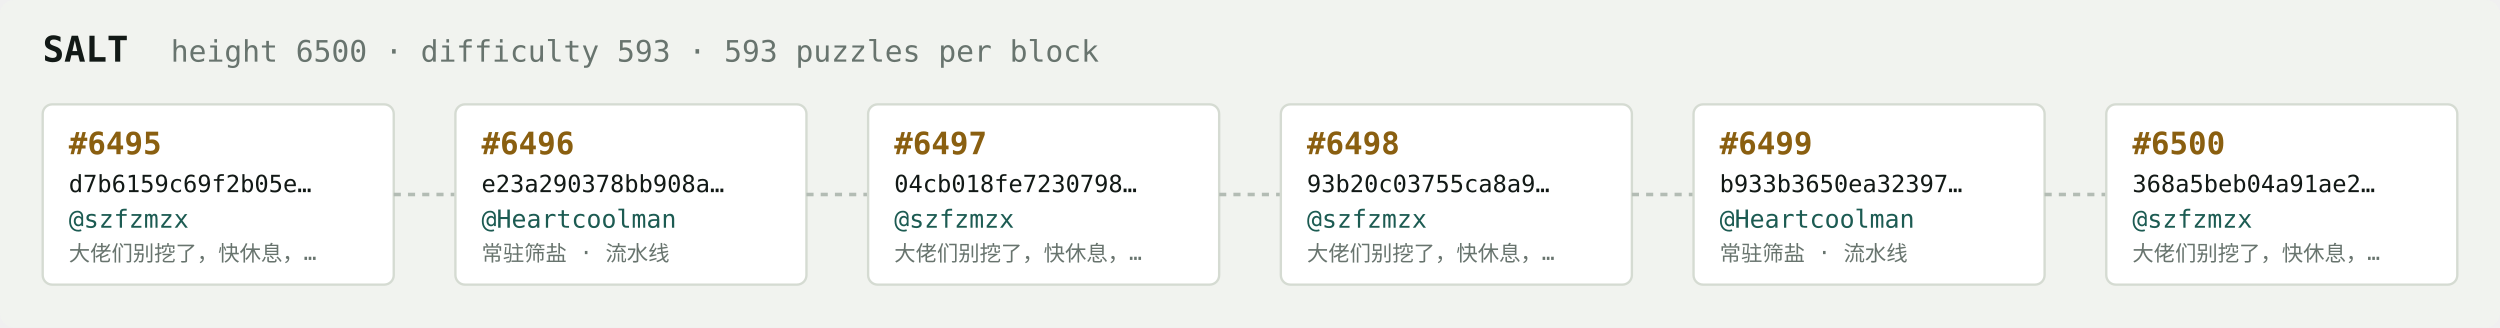
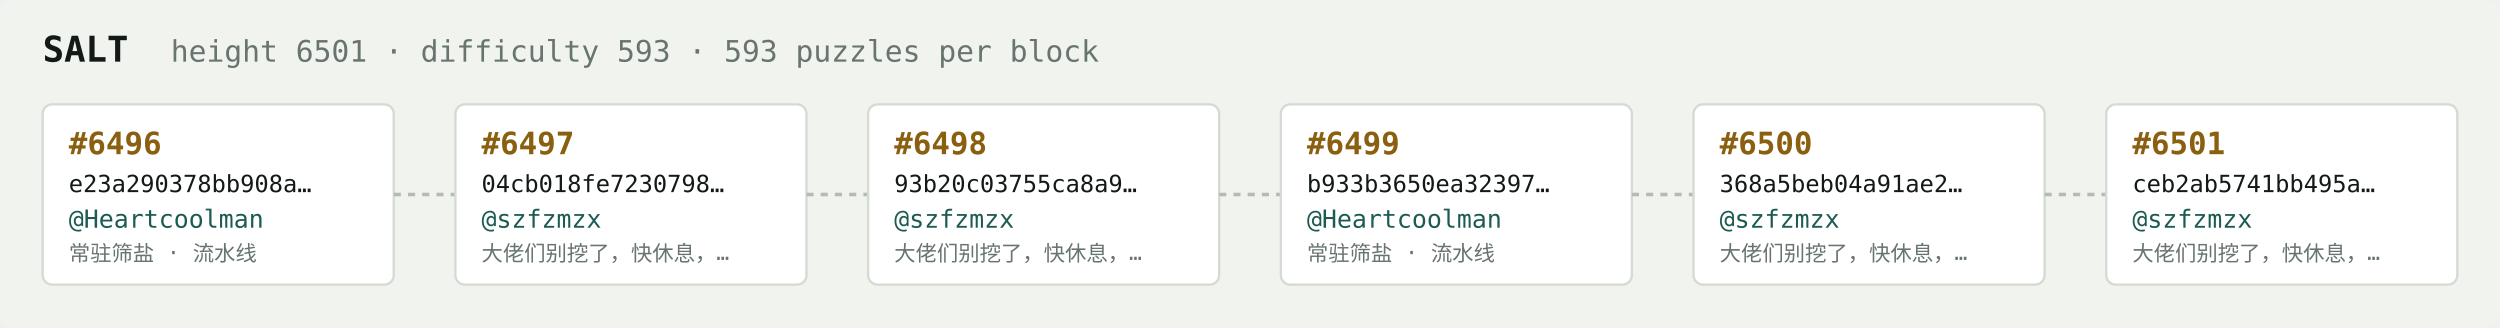
<svg xmlns="http://www.w3.org/2000/svg" width="1054" height="138" viewBox="0 0 1054 138" font-family="ui-monospace,SFMono-Regular,Menlo,monospace">
  <rect fill="#f1f3ef" width="1054" height="138" rx="6" />
  <text x="18" y="26" fill="#121916" font-size="15" font-weight="700">SALT</text>
-   <text x="72" y="26" fill="#68746e" font-size="12.5">height 6500 · difficulty 593 · 593 puzzles per block</text>
+   <text x="72" y="26" fill="#68746e" font-size="12.5">height 6501 · difficulty 593 · 593 puzzles per block</text>
  <rect x="18" y="44" width="148" height="76" rx="4" fill="#ffffff" stroke="#d5dbd2" stroke-width="1" />
-   <text x="29" y="65" fill="#8a5f10" font-size="13" font-weight="700">#6495</text>
-   <text x="29" y="81" fill="#121916" font-size="10">d7b6159c69f2b05e…</text>
-   <text x="29" y="96" fill="#1c5b52" font-size="10.5">@szfzmzx</text>
-   <text x="29" y="110" fill="#68746e" font-size="9">大佬们别挖了，快休息，…</text>
+   <text x="29" y="65" fill="#8a5f10" font-size="13" font-weight="700">#6496</text>
+   <text x="29" y="81" fill="#121916" font-size="10">e23a290378bb908a…</text>
+   <text x="29" y="96" fill="#1c5b52" font-size="10.5">@Heartcoolman</text>
+   <text x="29" y="110" fill="#68746e" font-size="9">常驻筛盐 · 流水线</text>
  <line x1="166" y1="82.0" x2="192" y2="82.0" stroke="#b3bcb4" stroke-width="1.5" stroke-dasharray="3 3" />
  <rect x="192" y="44" width="148" height="76" rx="4" fill="#ffffff" stroke="#d5dbd2" stroke-width="1" />
-   <text x="203" y="65" fill="#8a5f10" font-size="13" font-weight="700">#6496</text>
-   <text x="203" y="81" fill="#121916" font-size="10">e23a290378bb908a…</text>
-   <text x="203" y="96" fill="#1c5b52" font-size="10.5">@Heartcoolman</text>
-   <text x="203" y="110" fill="#68746e" font-size="9">常驻筛盐 · 流水线</text>
+   <text x="203" y="65" fill="#8a5f10" font-size="13" font-weight="700">#6497</text>
+   <text x="203" y="81" fill="#121916" font-size="10">04cb018fe7230798…</text>
+   <text x="203" y="96" fill="#1c5b52" font-size="10.5">@szfzmzx</text>
+   <text x="203" y="110" fill="#68746e" font-size="9">大佬们别挖了，快休息，…</text>
  <line x1="340" y1="82.0" x2="366" y2="82.0" stroke="#b3bcb4" stroke-width="1.5" stroke-dasharray="3 3" />
  <rect x="366" y="44" width="148" height="76" rx="4" fill="#ffffff" stroke="#d5dbd2" stroke-width="1" />
-   <text x="377" y="65" fill="#8a5f10" font-size="13" font-weight="700">#6497</text>
-   <text x="377" y="81" fill="#121916" font-size="10">04cb018fe7230798…</text>
+   <text x="377" y="65" fill="#8a5f10" font-size="13" font-weight="700">#6498</text>
+   <text x="377" y="81" fill="#121916" font-size="10">93b20c03755ca8a9…</text>
  <text x="377" y="96" fill="#1c5b52" font-size="10.5">@szfzmzx</text>
  <text x="377" y="110" fill="#68746e" font-size="9">大佬们别挖了，快休息，…</text>
  <line x1="514" y1="82.0" x2="540" y2="82.0" stroke="#b3bcb4" stroke-width="1.5" stroke-dasharray="3 3" />
  <rect x="540" y="44" width="148" height="76" rx="4" fill="#ffffff" stroke="#d5dbd2" stroke-width="1" />
-   <text x="551" y="65" fill="#8a5f10" font-size="13" font-weight="700">#6498</text>
-   <text x="551" y="81" fill="#121916" font-size="10">93b20c03755ca8a9…</text>
-   <text x="551" y="96" fill="#1c5b52" font-size="10.5">@szfzmzx</text>
-   <text x="551" y="110" fill="#68746e" font-size="9">大佬们别挖了，快休息，…</text>
+   <text x="551" y="65" fill="#8a5f10" font-size="13" font-weight="700">#6499</text>
+   <text x="551" y="81" fill="#121916" font-size="10">b933b3650ea32397…</text>
+   <text x="551" y="96" fill="#1c5b52" font-size="10.5">@Heartcoolman</text>
+   <text x="551" y="110" fill="#68746e" font-size="9">常驻筛盐 · 流水线</text>
  <line x1="688" y1="82.0" x2="714" y2="82.0" stroke="#b3bcb4" stroke-width="1.5" stroke-dasharray="3 3" />
  <rect x="714" y="44" width="148" height="76" rx="4" fill="#ffffff" stroke="#d5dbd2" stroke-width="1" />
-   <text x="725" y="65" fill="#8a5f10" font-size="13" font-weight="700">#6499</text>
-   <text x="725" y="81" fill="#121916" font-size="10">b933b3650ea32397…</text>
-   <text x="725" y="96" fill="#1c5b52" font-size="10.5">@Heartcoolman</text>
-   <text x="725" y="110" fill="#68746e" font-size="9">常驻筛盐 · 流水线</text>
+   <text x="725" y="65" fill="#8a5f10" font-size="13" font-weight="700">#6500</text>
+   <text x="725" y="81" fill="#121916" font-size="10">368a5beb04a91ae2…</text>
+   <text x="725" y="96" fill="#1c5b52" font-size="10.5">@szfzmzx</text>
+   <text x="725" y="110" fill="#68746e" font-size="9">大佬们别挖了，快休息，…</text>
  <line x1="862" y1="82.0" x2="888" y2="82.0" stroke="#b3bcb4" stroke-width="1.5" stroke-dasharray="3 3" />
  <rect x="888" y="44" width="148" height="76" rx="4" fill="#ffffff" stroke="#d5dbd2" stroke-width="1" />
-   <text x="899" y="65" fill="#8a5f10" font-size="13" font-weight="700">#6500</text>
-   <text x="899" y="81" fill="#121916" font-size="10">368a5beb04a91ae2…</text>
+   <text x="899" y="65" fill="#8a5f10" font-size="13" font-weight="700">#6501</text>
+   <text x="899" y="81" fill="#121916" font-size="10">ceb2ab5741bb495a…</text>
  <text x="899" y="96" fill="#1c5b52" font-size="10.5">@szfzmzx</text>
  <text x="899" y="110" fill="#68746e" font-size="9">大佬们别挖了，快休息，…</text>
</svg>
